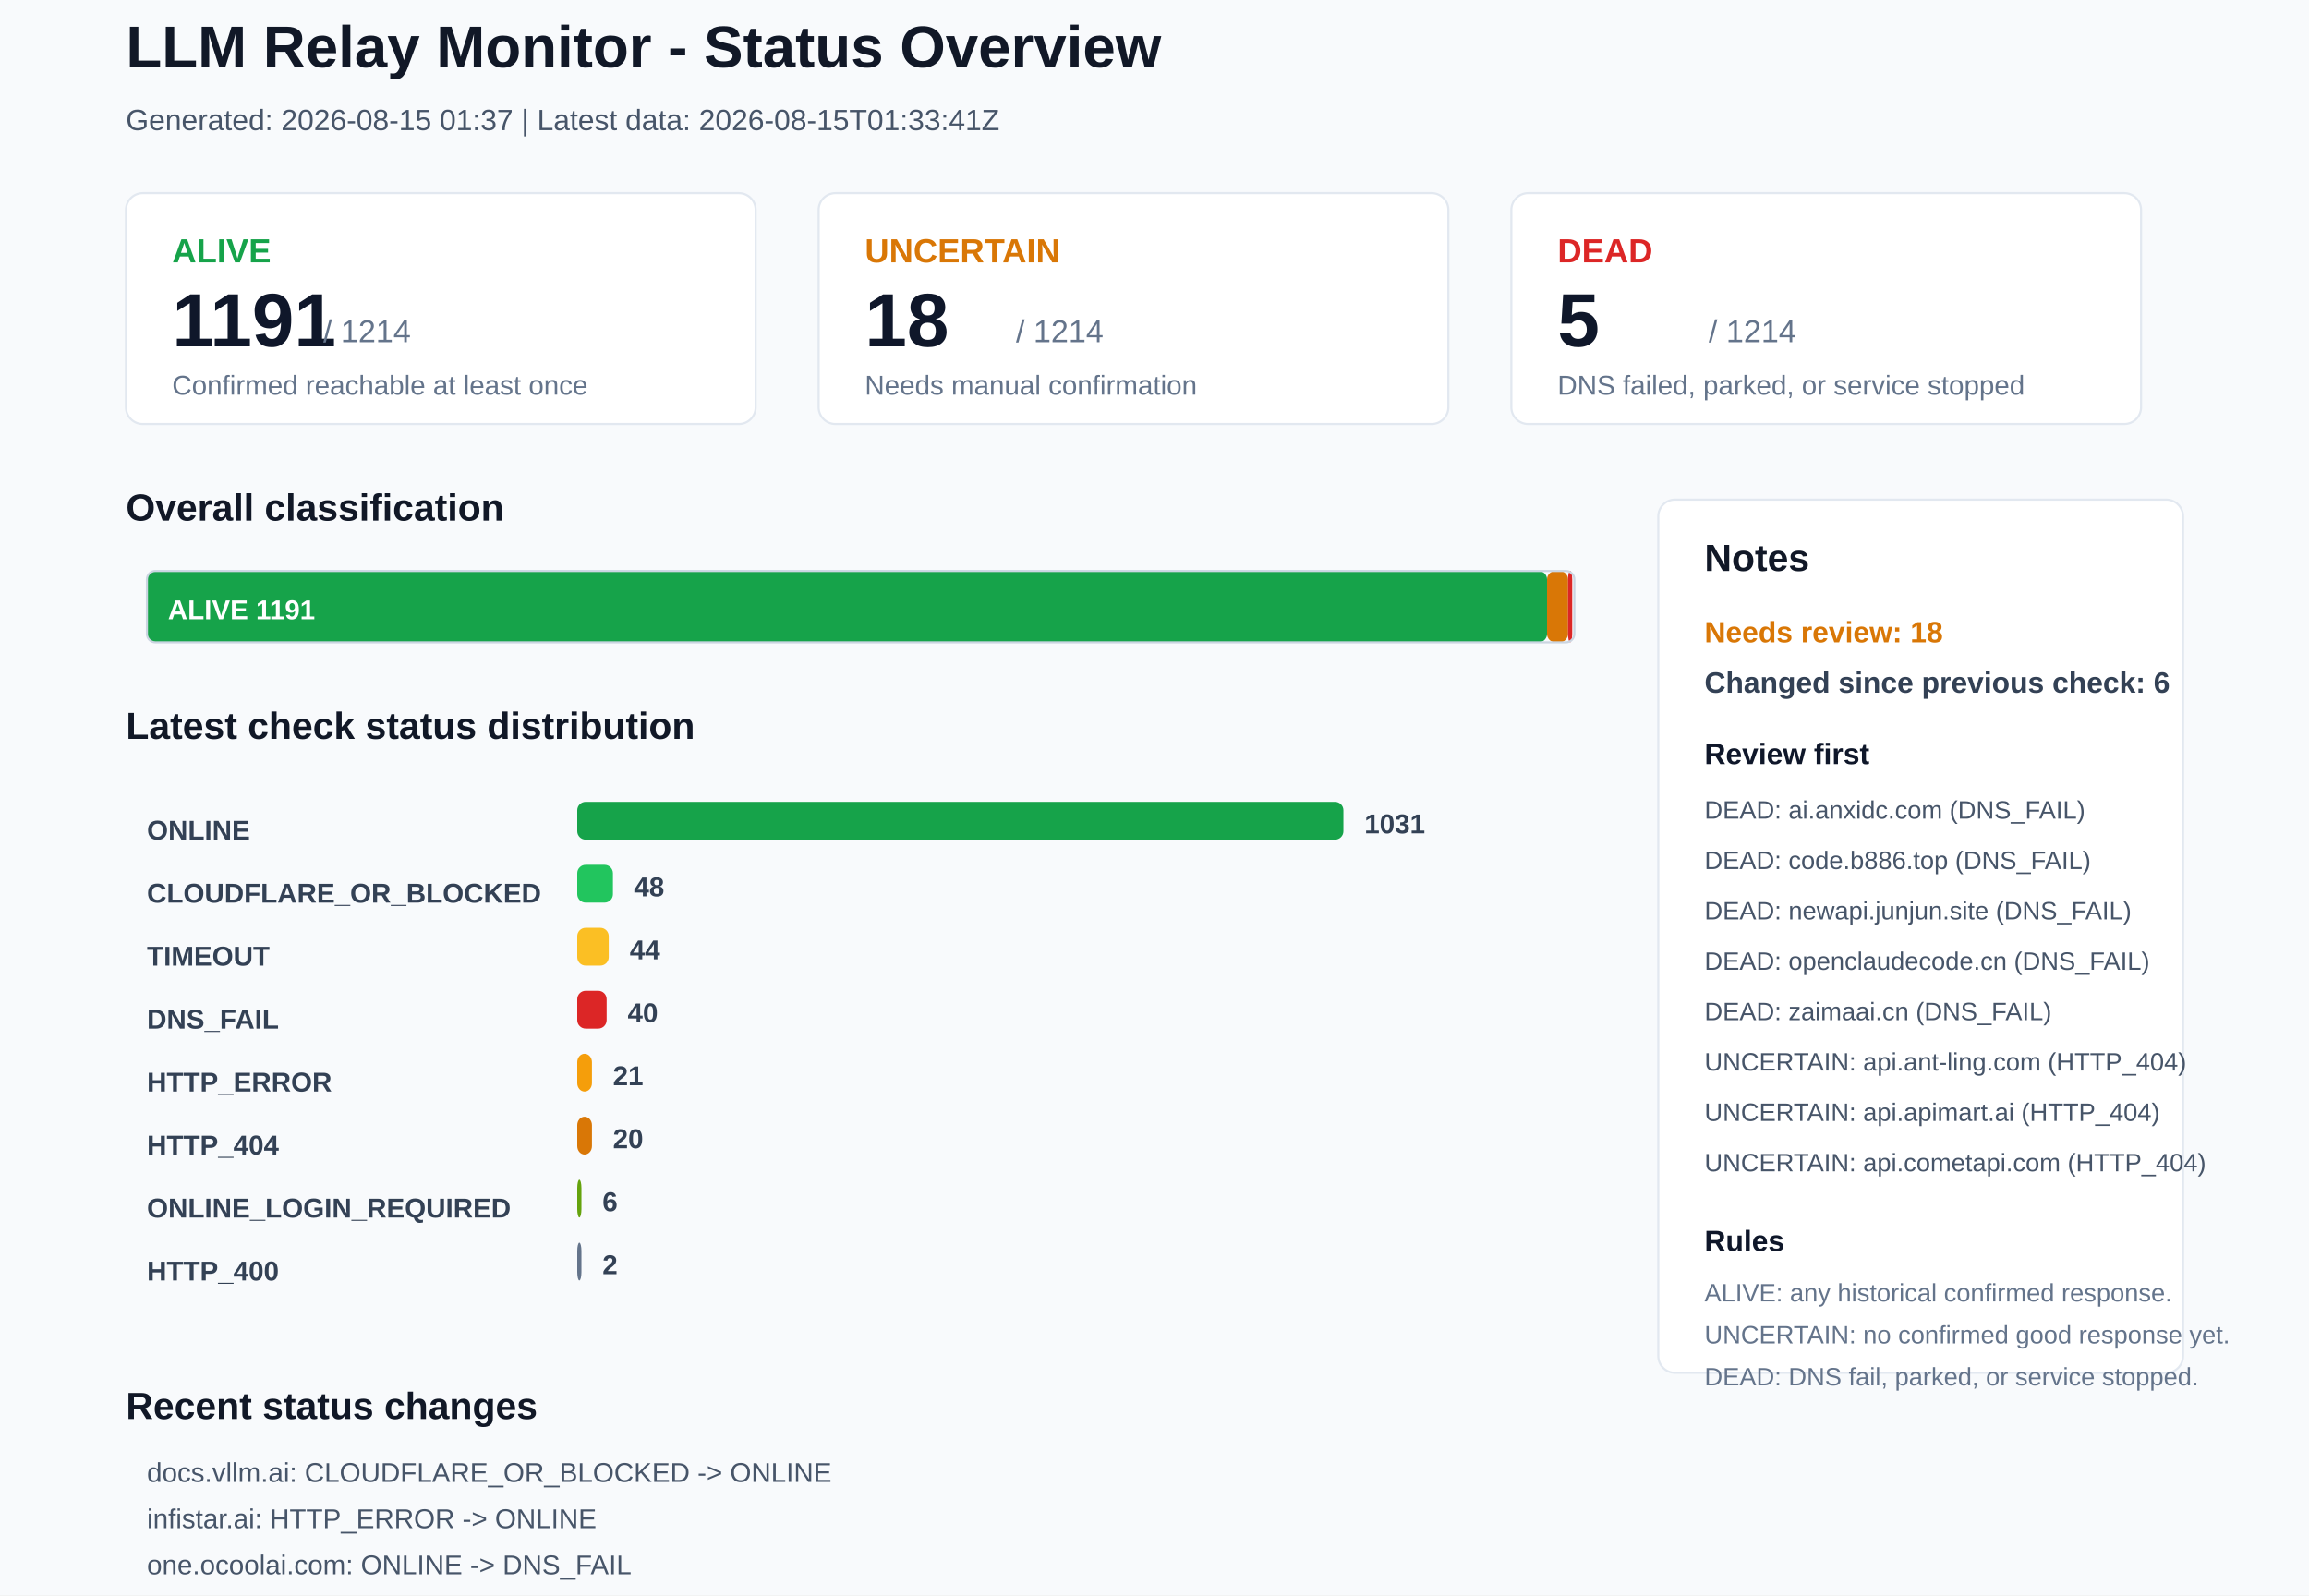
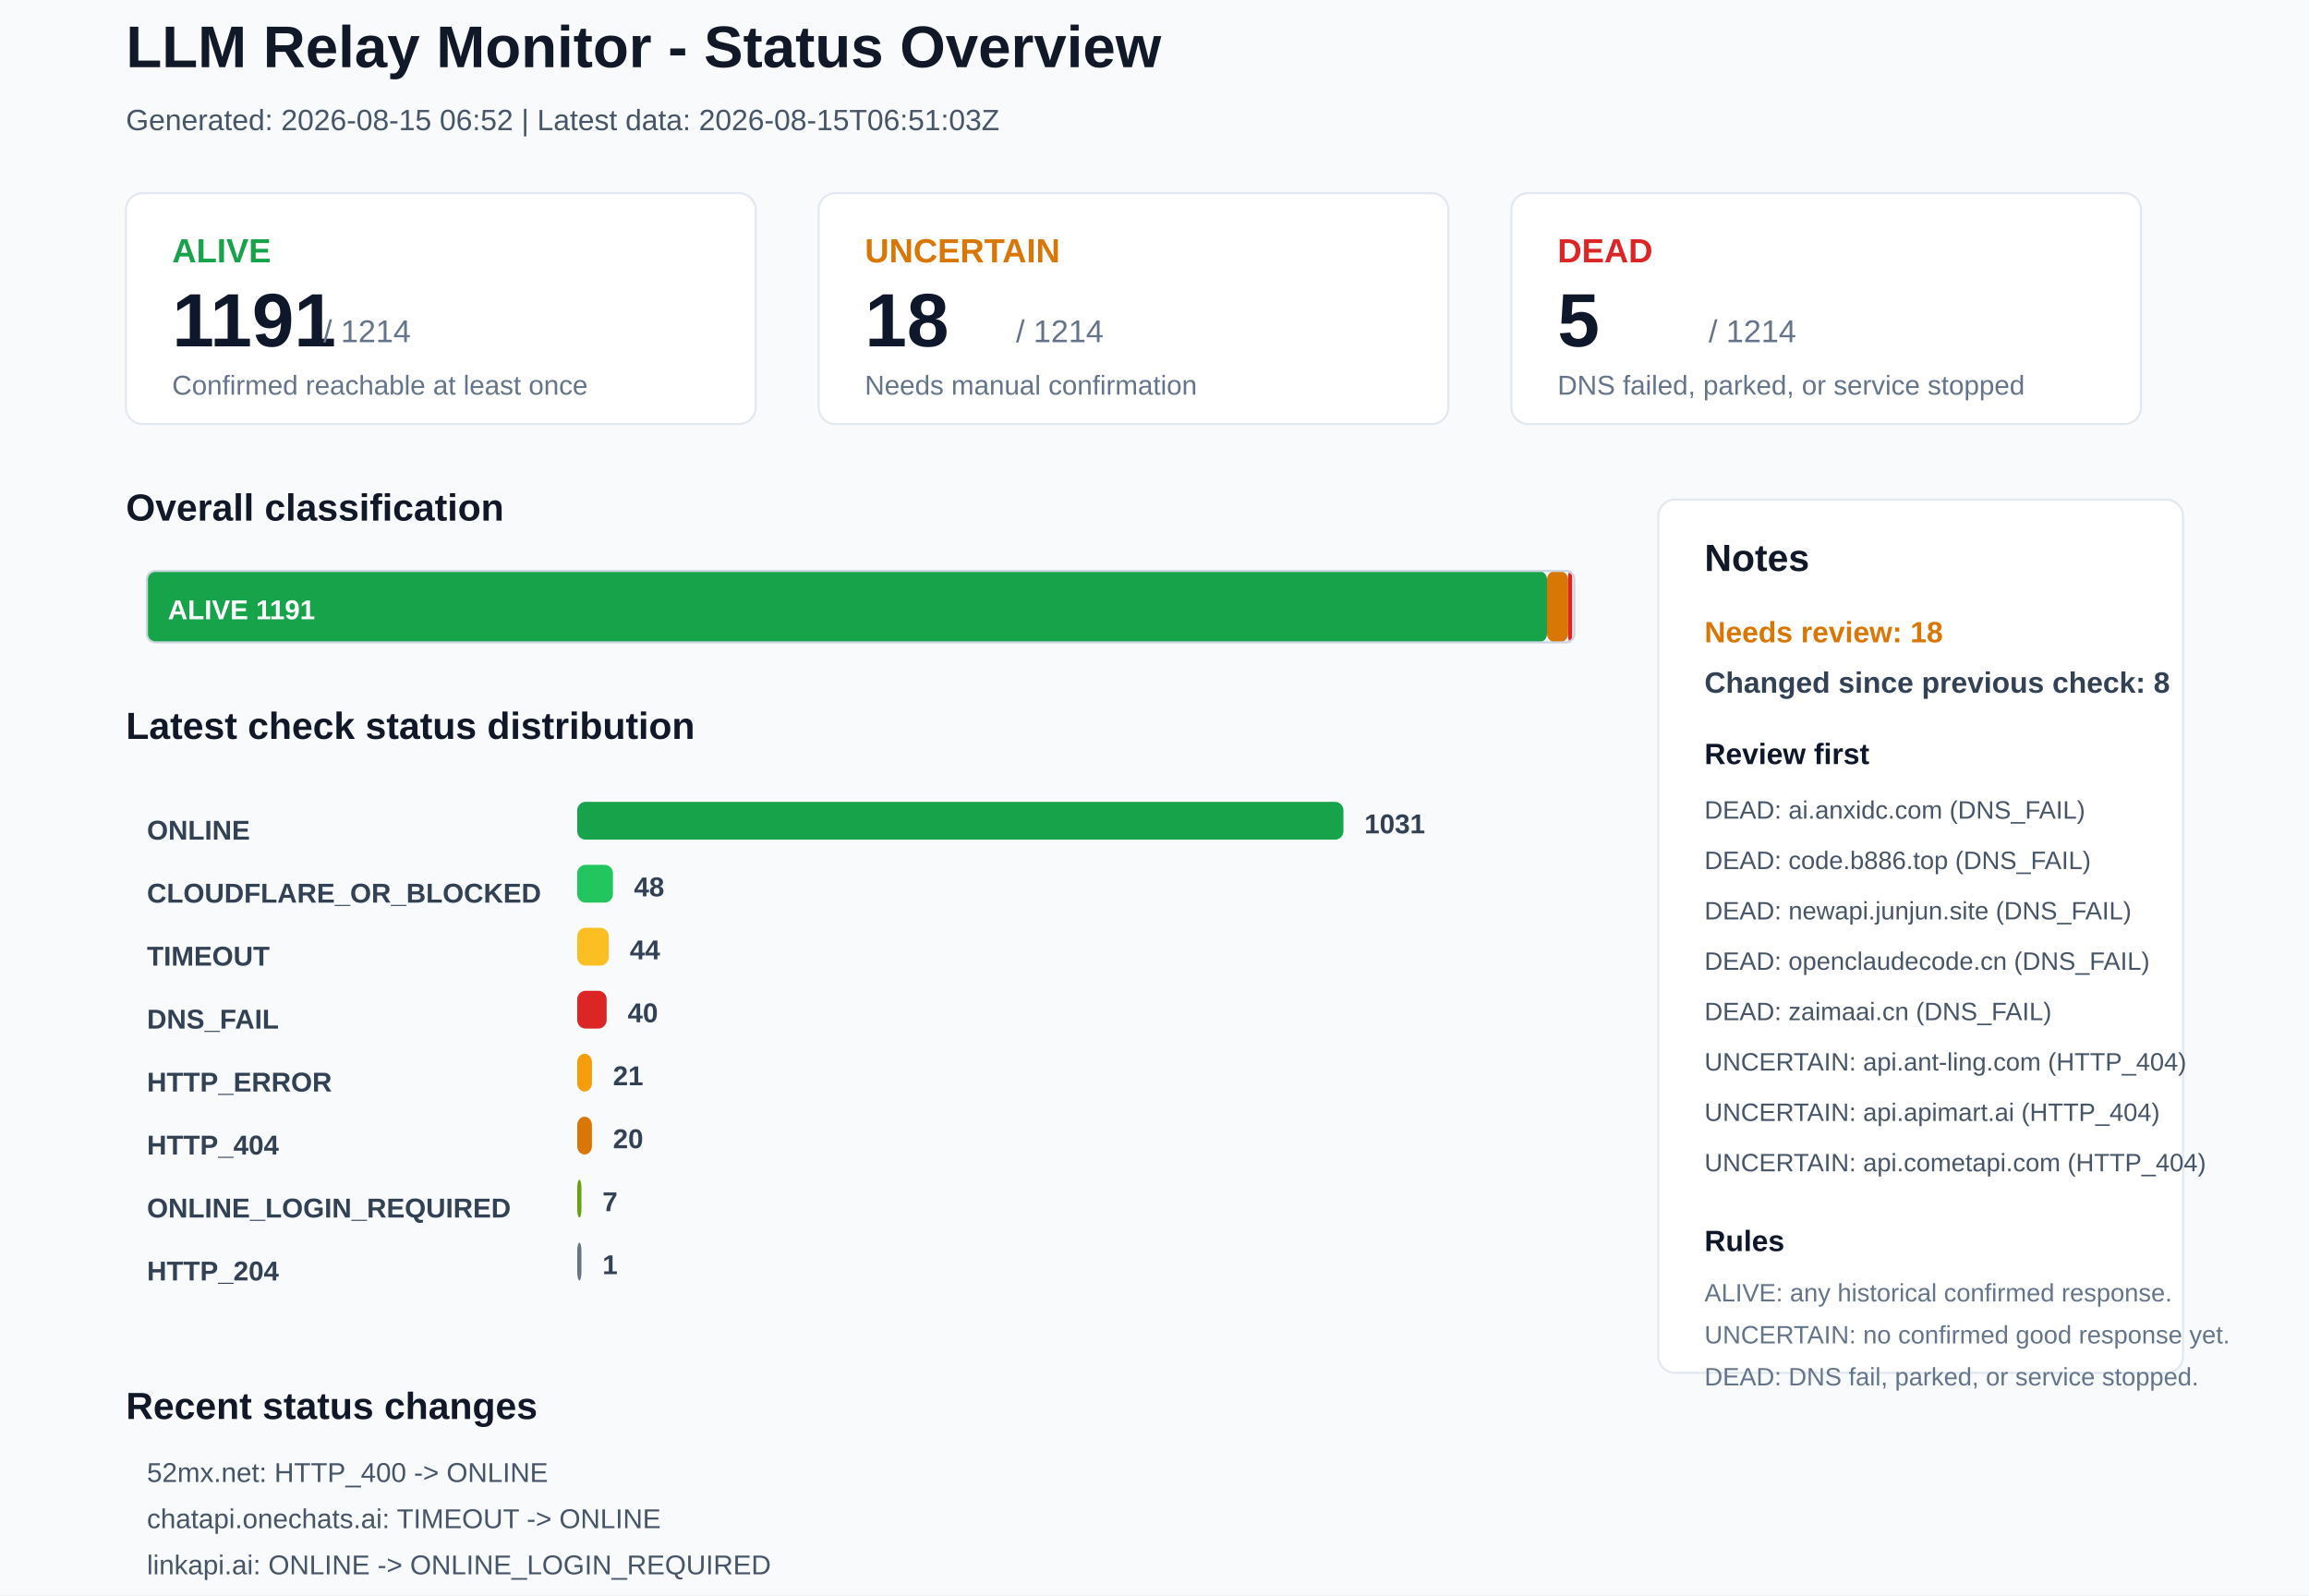
<svg xmlns="http://www.w3.org/2000/svg" width="1100" height="760" viewBox="0 0 1100 760">
  <rect x="0" y="0" width="1100" height="760" rx="0" fill="#F8FAFC" stroke="none" />
  <text x="60" y="32" font-family="Arial, sans-serif" font-size="28" font-weight="700" fill="#111827">LLM Relay Monitor - Status Overview</text>
-   <text x="60" y="62" font-family="Arial, sans-serif" font-size="14" font-weight="400" fill="#475569">Generated: 2026-08-15 01:37 | Latest data: 2026-08-15T01:33:41Z</text>
+   <text x="60" y="62" font-family="Arial, sans-serif" font-size="14" font-weight="400" fill="#475569">Generated: 2026-08-15 06:52 | Latest data: 2026-08-15T06:51:03Z</text>
  <rect x="60" y="92" width="300" height="110" rx="8" fill="#FFFFFF" stroke="#E2E8F0" />
  <text x="82" y="125" font-family="Arial, sans-serif" font-size="16" font-weight="700" fill="#16A34A">ALIVE</text>
  <text x="82" y="165" font-family="Arial, sans-serif" font-size="36" font-weight="700" fill="#0F172A">1191</text>
  <text x="154" y="163" font-family="Arial, sans-serif" font-size="15" font-weight="400" fill="#64748B">/ 1214</text>
  <text x="82" y="188" font-family="Arial, sans-serif" font-size="13" font-weight="400" fill="#64748B">Confirmed reachable at least once</text>
  <rect x="390" y="92" width="300" height="110" rx="8" fill="#FFFFFF" stroke="#E2E8F0" />
  <text x="412" y="125" font-family="Arial, sans-serif" font-size="16" font-weight="700" fill="#D97706">UNCERTAIN</text>
  <text x="412" y="165" font-family="Arial, sans-serif" font-size="36" font-weight="700" fill="#0F172A">18</text>
  <text x="484" y="163" font-family="Arial, sans-serif" font-size="15" font-weight="400" fill="#64748B">/ 1214</text>
  <text x="412" y="188" font-family="Arial, sans-serif" font-size="13" font-weight="400" fill="#64748B">Needs manual confirmation</text>
  <rect x="720" y="92" width="300" height="110" rx="8" fill="#FFFFFF" stroke="#E2E8F0" />
  <text x="742" y="125" font-family="Arial, sans-serif" font-size="16" font-weight="700" fill="#DC2626">DEAD</text>
  <text x="742" y="165" font-family="Arial, sans-serif" font-size="36" font-weight="700" fill="#0F172A">5</text>
  <text x="814" y="163" font-family="Arial, sans-serif" font-size="15" font-weight="400" fill="#64748B">/ 1214</text>
  <text x="742" y="188" font-family="Arial, sans-serif" font-size="13" font-weight="400" fill="#64748B">DNS failed, parked, or service stopped</text>
  <text x="60" y="248" font-family="Arial, sans-serif" font-size="18" font-weight="700" fill="#111827">Overall classification</text>
  <rect x="70" y="272" width="667" height="34" rx="4" fill="#16A34A" stroke="none" />
  <text x="80" y="295" font-family="Arial, sans-serif" font-size="13" font-weight="700" fill="#FFFFFF">ALIVE 1191</text>
  <rect x="737" y="272" width="10" height="34" rx="4" fill="#D97706" stroke="none" />
  <rect x="747" y="272" width="2" height="34" rx="4" fill="#DC2626" stroke="none" />
  <rect x="70" y="272" width="680" height="34" rx="4" fill="none" stroke="#CBD5E1" />
  <text x="60" y="352" font-family="Arial, sans-serif" font-size="18" font-weight="700" fill="#111827">Latest check status distribution</text>
  <text x="70" y="400" font-family="Arial, sans-serif" font-size="13" font-weight="700" fill="#334155">ONLINE</text>
  <rect x="275" y="382" width="365" height="18" rx="4" fill="#16A34A" stroke="none" />
  <text x="650" y="397" font-family="Arial, sans-serif" font-size="13" font-weight="700" fill="#334155">1031</text>
  <text x="70" y="430" font-family="Arial, sans-serif" font-size="13" font-weight="700" fill="#334155">CLOUDFLARE_OR_BLOCKED</text>
  <rect x="275" y="412" width="17" height="18" rx="4" fill="#22C55E" stroke="none" />
  <text x="302" y="427" font-family="Arial, sans-serif" font-size="13" font-weight="700" fill="#334155">48</text>
  <text x="70" y="460" font-family="Arial, sans-serif" font-size="13" font-weight="700" fill="#334155">TIMEOUT</text>
  <rect x="275" y="442" width="15" height="18" rx="4" fill="#FBBF24" stroke="none" />
  <text x="300" y="457" font-family="Arial, sans-serif" font-size="13" font-weight="700" fill="#334155">44</text>
  <text x="70" y="490" font-family="Arial, sans-serif" font-size="13" font-weight="700" fill="#334155">DNS_FAIL</text>
  <rect x="275" y="472" width="14" height="18" rx="4" fill="#DC2626" stroke="none" />
  <text x="299" y="487" font-family="Arial, sans-serif" font-size="13" font-weight="700" fill="#334155">40</text>
  <text x="70" y="520" font-family="Arial, sans-serif" font-size="13" font-weight="700" fill="#334155">HTTP_ERROR</text>
  <rect x="275" y="502" width="7" height="18" rx="4" fill="#F59E0B" stroke="none" />
  <text x="292" y="517" font-family="Arial, sans-serif" font-size="13" font-weight="700" fill="#334155">21</text>
  <text x="70" y="550" font-family="Arial, sans-serif" font-size="13" font-weight="700" fill="#334155">HTTP_404</text>
  <rect x="275" y="532" width="7" height="18" rx="4" fill="#D97706" stroke="none" />
  <text x="292" y="547" font-family="Arial, sans-serif" font-size="13" font-weight="700" fill="#334155">20</text>
  <text x="70" y="580" font-family="Arial, sans-serif" font-size="13" font-weight="700" fill="#334155">ONLINE_LOGIN_REQUIRED</text>
  <rect x="275" y="562" width="2" height="18" rx="4" fill="#65A30D" stroke="none" />
-   <text x="287" y="577" font-family="Arial, sans-serif" font-size="13" font-weight="700" fill="#334155">6</text>
-   <text x="70" y="610" font-family="Arial, sans-serif" font-size="13" font-weight="700" fill="#334155">HTTP_400</text>
+   <text x="287" y="577" font-family="Arial, sans-serif" font-size="13" font-weight="700" fill="#334155">7</text>
+   <text x="70" y="610" font-family="Arial, sans-serif" font-size="13" font-weight="700" fill="#334155">HTTP_204</text>
  <rect x="275" y="592" width="2" height="18" rx="4" fill="#64748B" stroke="none" />
-   <text x="287" y="607" font-family="Arial, sans-serif" font-size="13" font-weight="700" fill="#334155">2</text>
+   <text x="287" y="607" font-family="Arial, sans-serif" font-size="13" font-weight="700" fill="#334155">1</text>
  <rect x="790" y="238" width="250" height="416" rx="8" fill="#FFFFFF" stroke="#E2E8F0" />
  <text x="812" y="272" font-family="Arial, sans-serif" font-size="18" font-weight="700" fill="#111827">Notes</text>
  <text x="812" y="306" font-family="Arial, sans-serif" font-size="14" font-weight="700" fill="#D97706">Needs review: 18</text>
-   <text x="812" y="330" font-family="Arial, sans-serif" font-size="14" font-weight="700" fill="#334155">Changed since previous check: 6</text>
+   <text x="812" y="330" font-family="Arial, sans-serif" font-size="14" font-weight="700" fill="#334155">Changed since previous check: 8</text>
  <text x="812" y="364" font-family="Arial, sans-serif" font-size="14" font-weight="700" fill="#0F172A">Review first</text>
  <text x="812" y="390" font-family="Arial, sans-serif" font-size="12" font-weight="400" fill="#475569">DEAD: ai.anxidc.com (DNS_FAIL)</text>
  <text x="812" y="414" font-family="Arial, sans-serif" font-size="12" font-weight="400" fill="#475569">DEAD: code.b886.top (DNS_FAIL)</text>
  <text x="812" y="438" font-family="Arial, sans-serif" font-size="12" font-weight="400" fill="#475569">DEAD: newapi.junjun.site (DNS_FAIL)</text>
  <text x="812" y="462" font-family="Arial, sans-serif" font-size="12" font-weight="400" fill="#475569">DEAD: openclaudecode.cn (DNS_FAIL)</text>
  <text x="812" y="486" font-family="Arial, sans-serif" font-size="12" font-weight="400" fill="#475569">DEAD: zaimaai.cn (DNS_FAIL)</text>
  <text x="812" y="510" font-family="Arial, sans-serif" font-size="12" font-weight="400" fill="#475569">UNCERTAIN: api.ant-ling.com (HTTP_404)</text>
  <text x="812" y="534" font-family="Arial, sans-serif" font-size="12" font-weight="400" fill="#475569">UNCERTAIN: api.apimart.ai (HTTP_404)</text>
  <text x="812" y="558" font-family="Arial, sans-serif" font-size="12" font-weight="400" fill="#475569">UNCERTAIN: api.cometapi.com (HTTP_404)</text>
  <text x="812" y="596" font-family="Arial, sans-serif" font-size="14" font-weight="700" fill="#0F172A">Rules</text>
  <text x="812" y="620" font-family="Arial, sans-serif" font-size="12" font-weight="400" fill="#64748B">ALIVE: any historical confirmed response.</text>
  <text x="812" y="640" font-family="Arial, sans-serif" font-size="12" font-weight="400" fill="#64748B">UNCERTAIN: no confirmed good response yet.</text>
  <text x="812" y="660" font-family="Arial, sans-serif" font-size="12" font-weight="400" fill="#64748B">DEAD: DNS fail, parked, or service stopped.</text>
  <text x="60" y="676" font-family="Arial, sans-serif" font-size="18" font-weight="700" fill="#111827">Recent status changes</text>
-   <text x="70" y="706" font-family="Arial, sans-serif" font-size="13" font-weight="400" fill="#475569">docs.vllm.ai: CLOUDFLARE_OR_BLOCKED -&gt; ONLINE</text>
-   <text x="70" y="728" font-family="Arial, sans-serif" font-size="13" font-weight="400" fill="#475569">infistar.ai: HTTP_ERROR -&gt; ONLINE</text>
-   <text x="70" y="750" font-family="Arial, sans-serif" font-size="13" font-weight="400" fill="#475569">one.ocoolai.com: ONLINE -&gt; DNS_FAIL</text>
-   <text x="70" y="772" font-family="Arial, sans-serif" font-size="13" font-weight="400" fill="#475569">52mx.net: ONLINE -&gt; HTTP_400</text>
-   <text x="70" y="794" font-family="Arial, sans-serif" font-size="13" font-weight="400" fill="#475569">maoyulin.xyz: ONLINE -&gt; TIMEOUT</text>
-   <text x="70" y="816" font-family="Arial, sans-serif" font-size="13" font-weight="400" fill="#475569">sub2api.luchikey.com: ONLINE -&gt; HTTP_204</text>
+   <text x="70" y="706" font-family="Arial, sans-serif" font-size="13" font-weight="400" fill="#475569">52mx.net: HTTP_400 -&gt; ONLINE</text>
+   <text x="70" y="728" font-family="Arial, sans-serif" font-size="13" font-weight="400" fill="#475569">chatapi.onechats.ai: TIMEOUT -&gt; ONLINE</text>
+   <text x="70" y="750" font-family="Arial, sans-serif" font-size="13" font-weight="400" fill="#475569">linkapi.ai: ONLINE -&gt; ONLINE_LOGIN_REQUIRED</text>
+   <text x="70" y="772" font-family="Arial, sans-serif" font-size="13" font-weight="400" fill="#475569">maoyulin.xyz: TIMEOUT -&gt; ONLINE</text>
+   <text x="70" y="794" font-family="Arial, sans-serif" font-size="13" font-weight="400" fill="#475569">one.ocoolai.com: DNS_FAIL -&gt; ONLINE</text>
+   <text x="70" y="816" font-family="Arial, sans-serif" font-size="13" font-weight="400" fill="#475569">prismapi.site: ONLINE -&gt; DNS_FAIL</text>
</svg>
